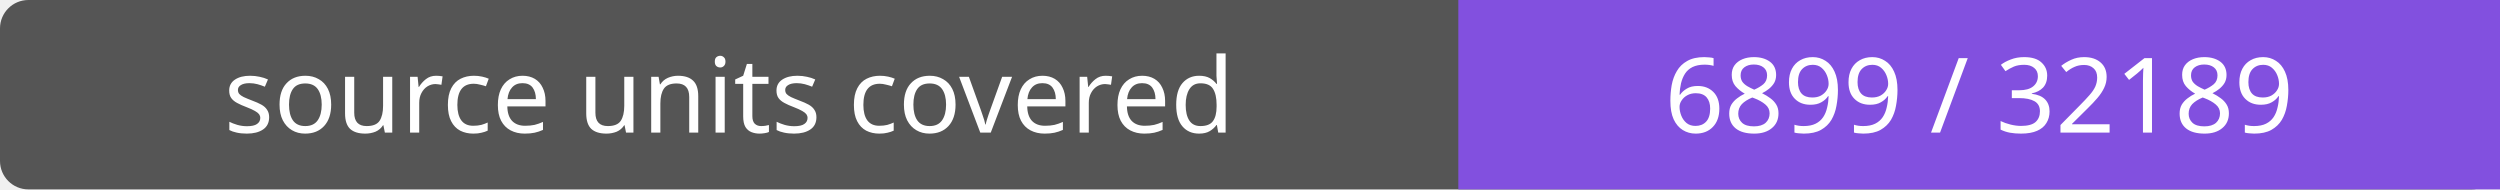
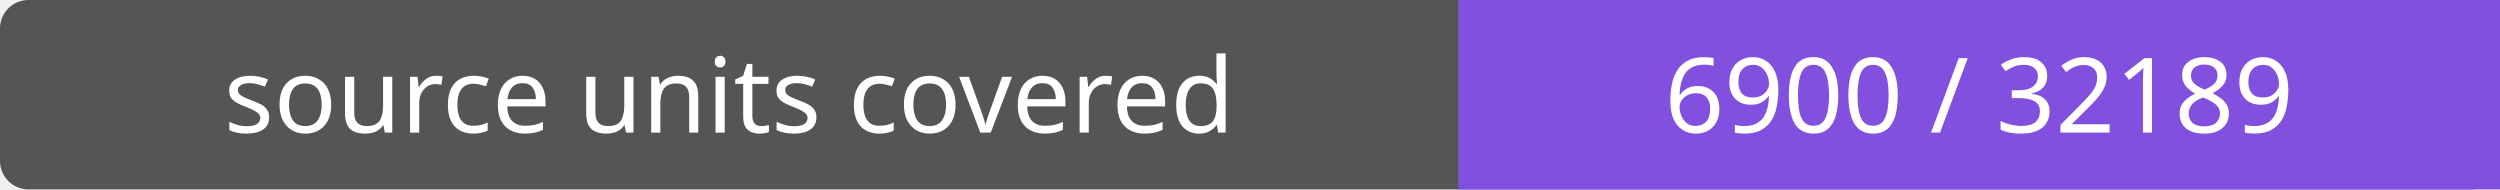
- <svg xmlns="http://www.w3.org/2000/svg" width="264" height="20" role="img" aria-label="source units covered: 6899 / 32189">
+ <svg xmlns="http://www.w3.org/2000/svg" width="264" height="20" role="img" aria-label="source units covered: 6900 / 32189">
  <rect width="264" height="20" rx="3" fill="#555" />
  <path fill="#8250df" d="M154 0h110v20H154z" />
  <g fill="#fff" text-anchor="middle" font-family="Verdana,sans-serif" font-size="11">
    <text x="77.0" y="14">source units covered</text>
-     <text x="209.0" y="14">6899 / 32189</text>
+     <text x="209.0" y="14">6900 / 32189</text>
  </g>
</svg>
